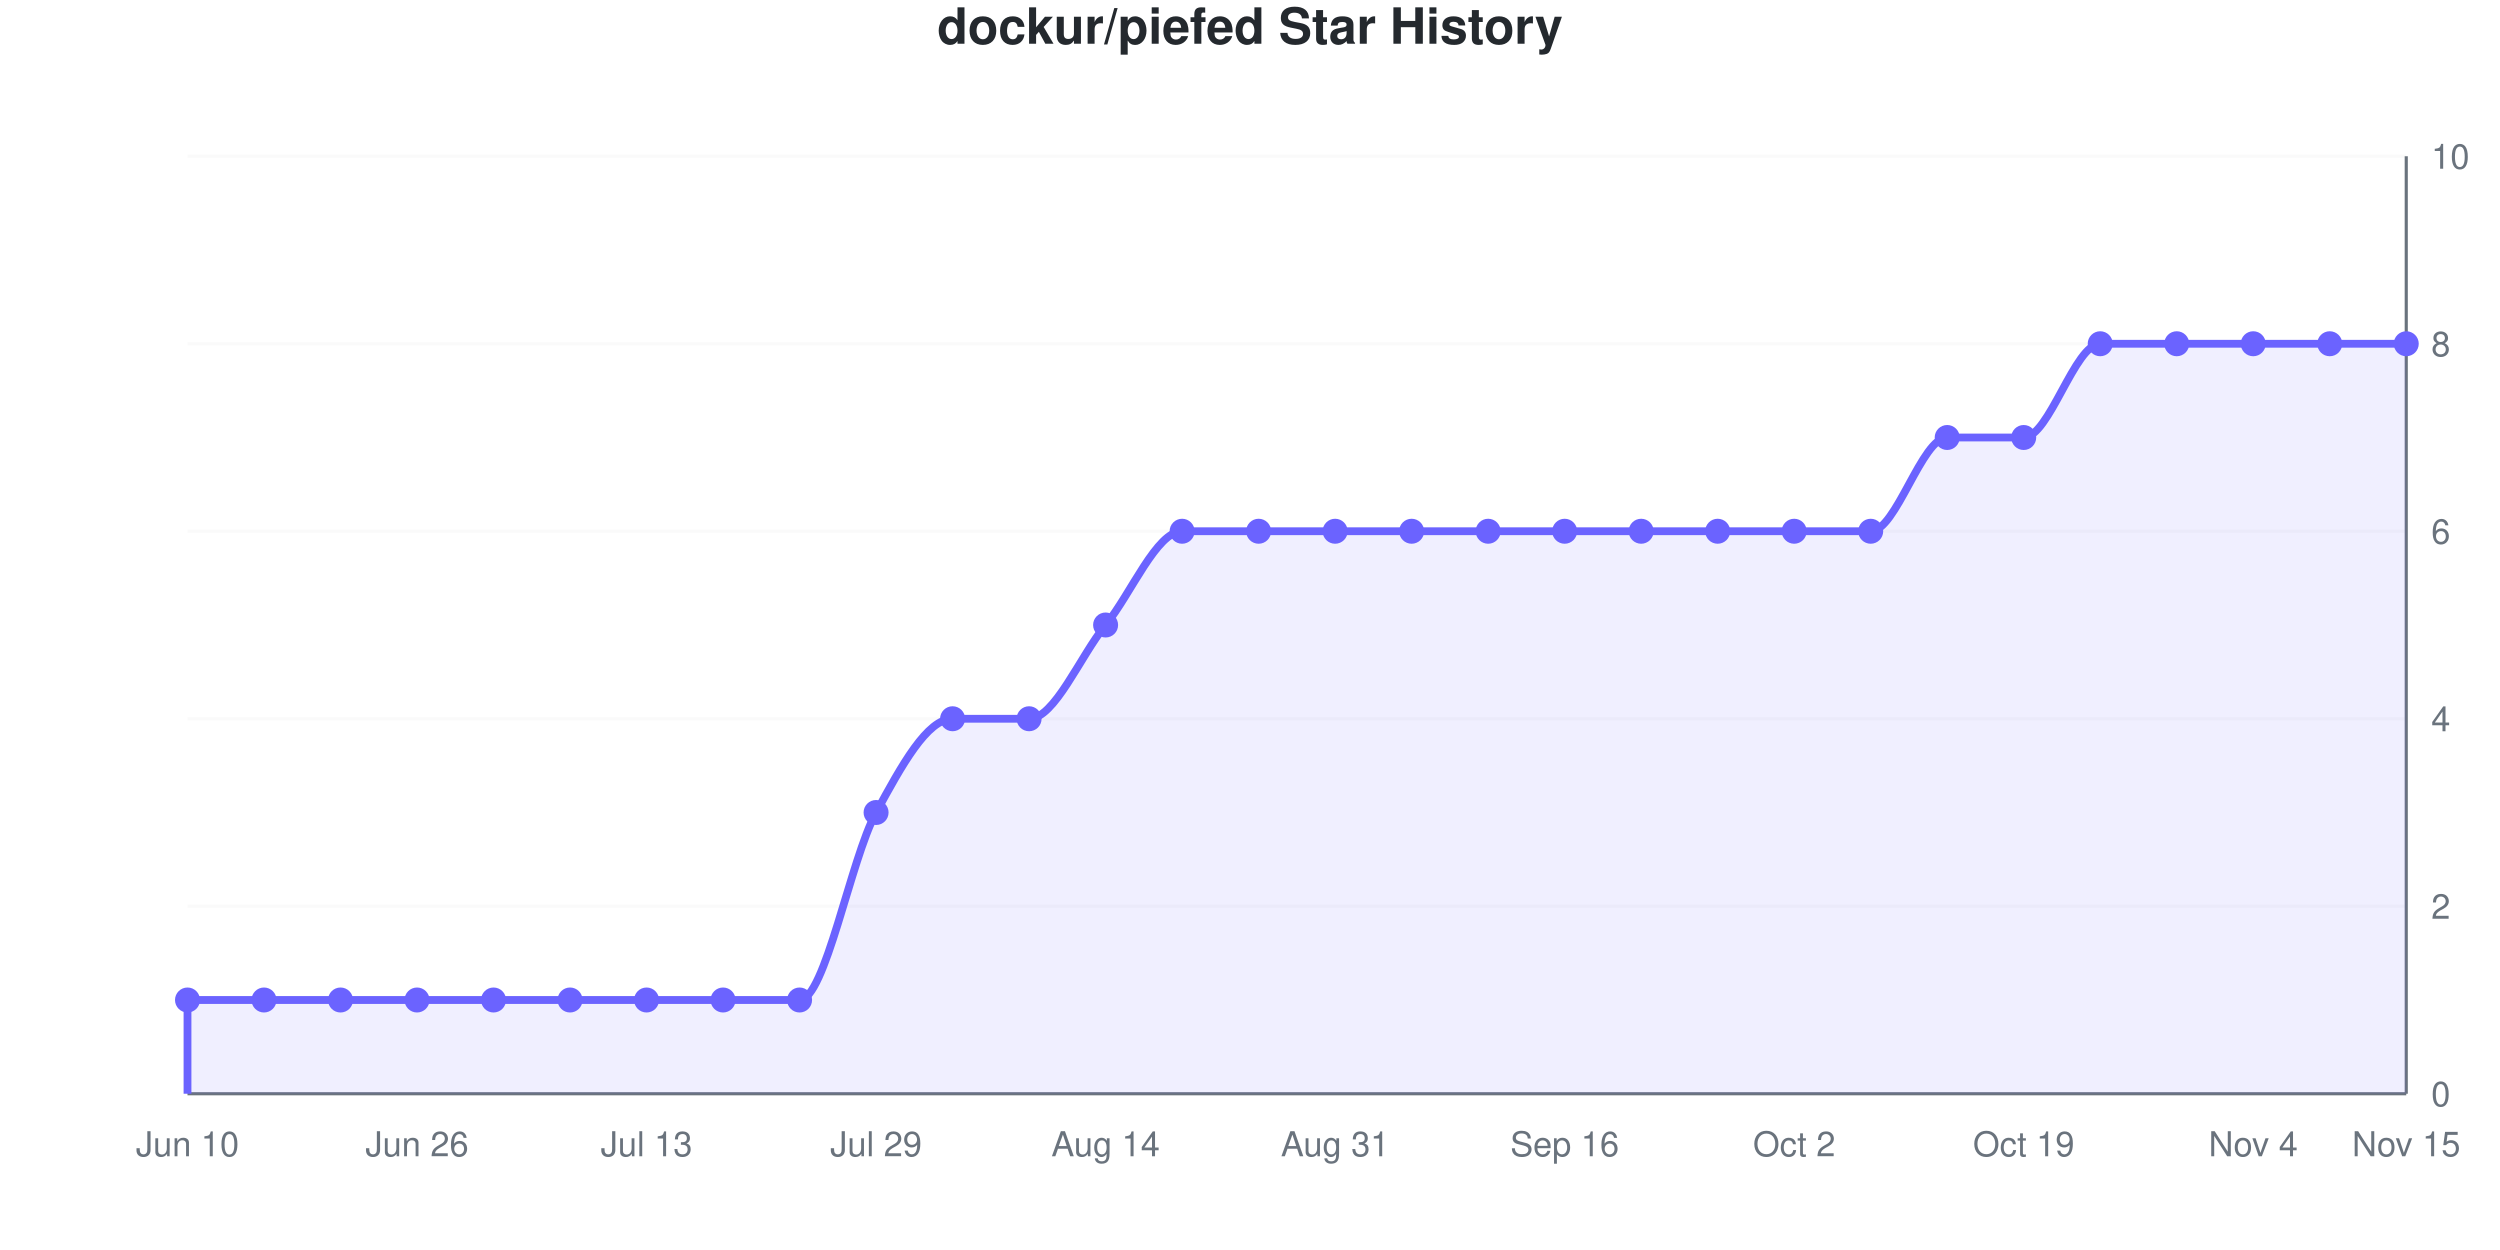
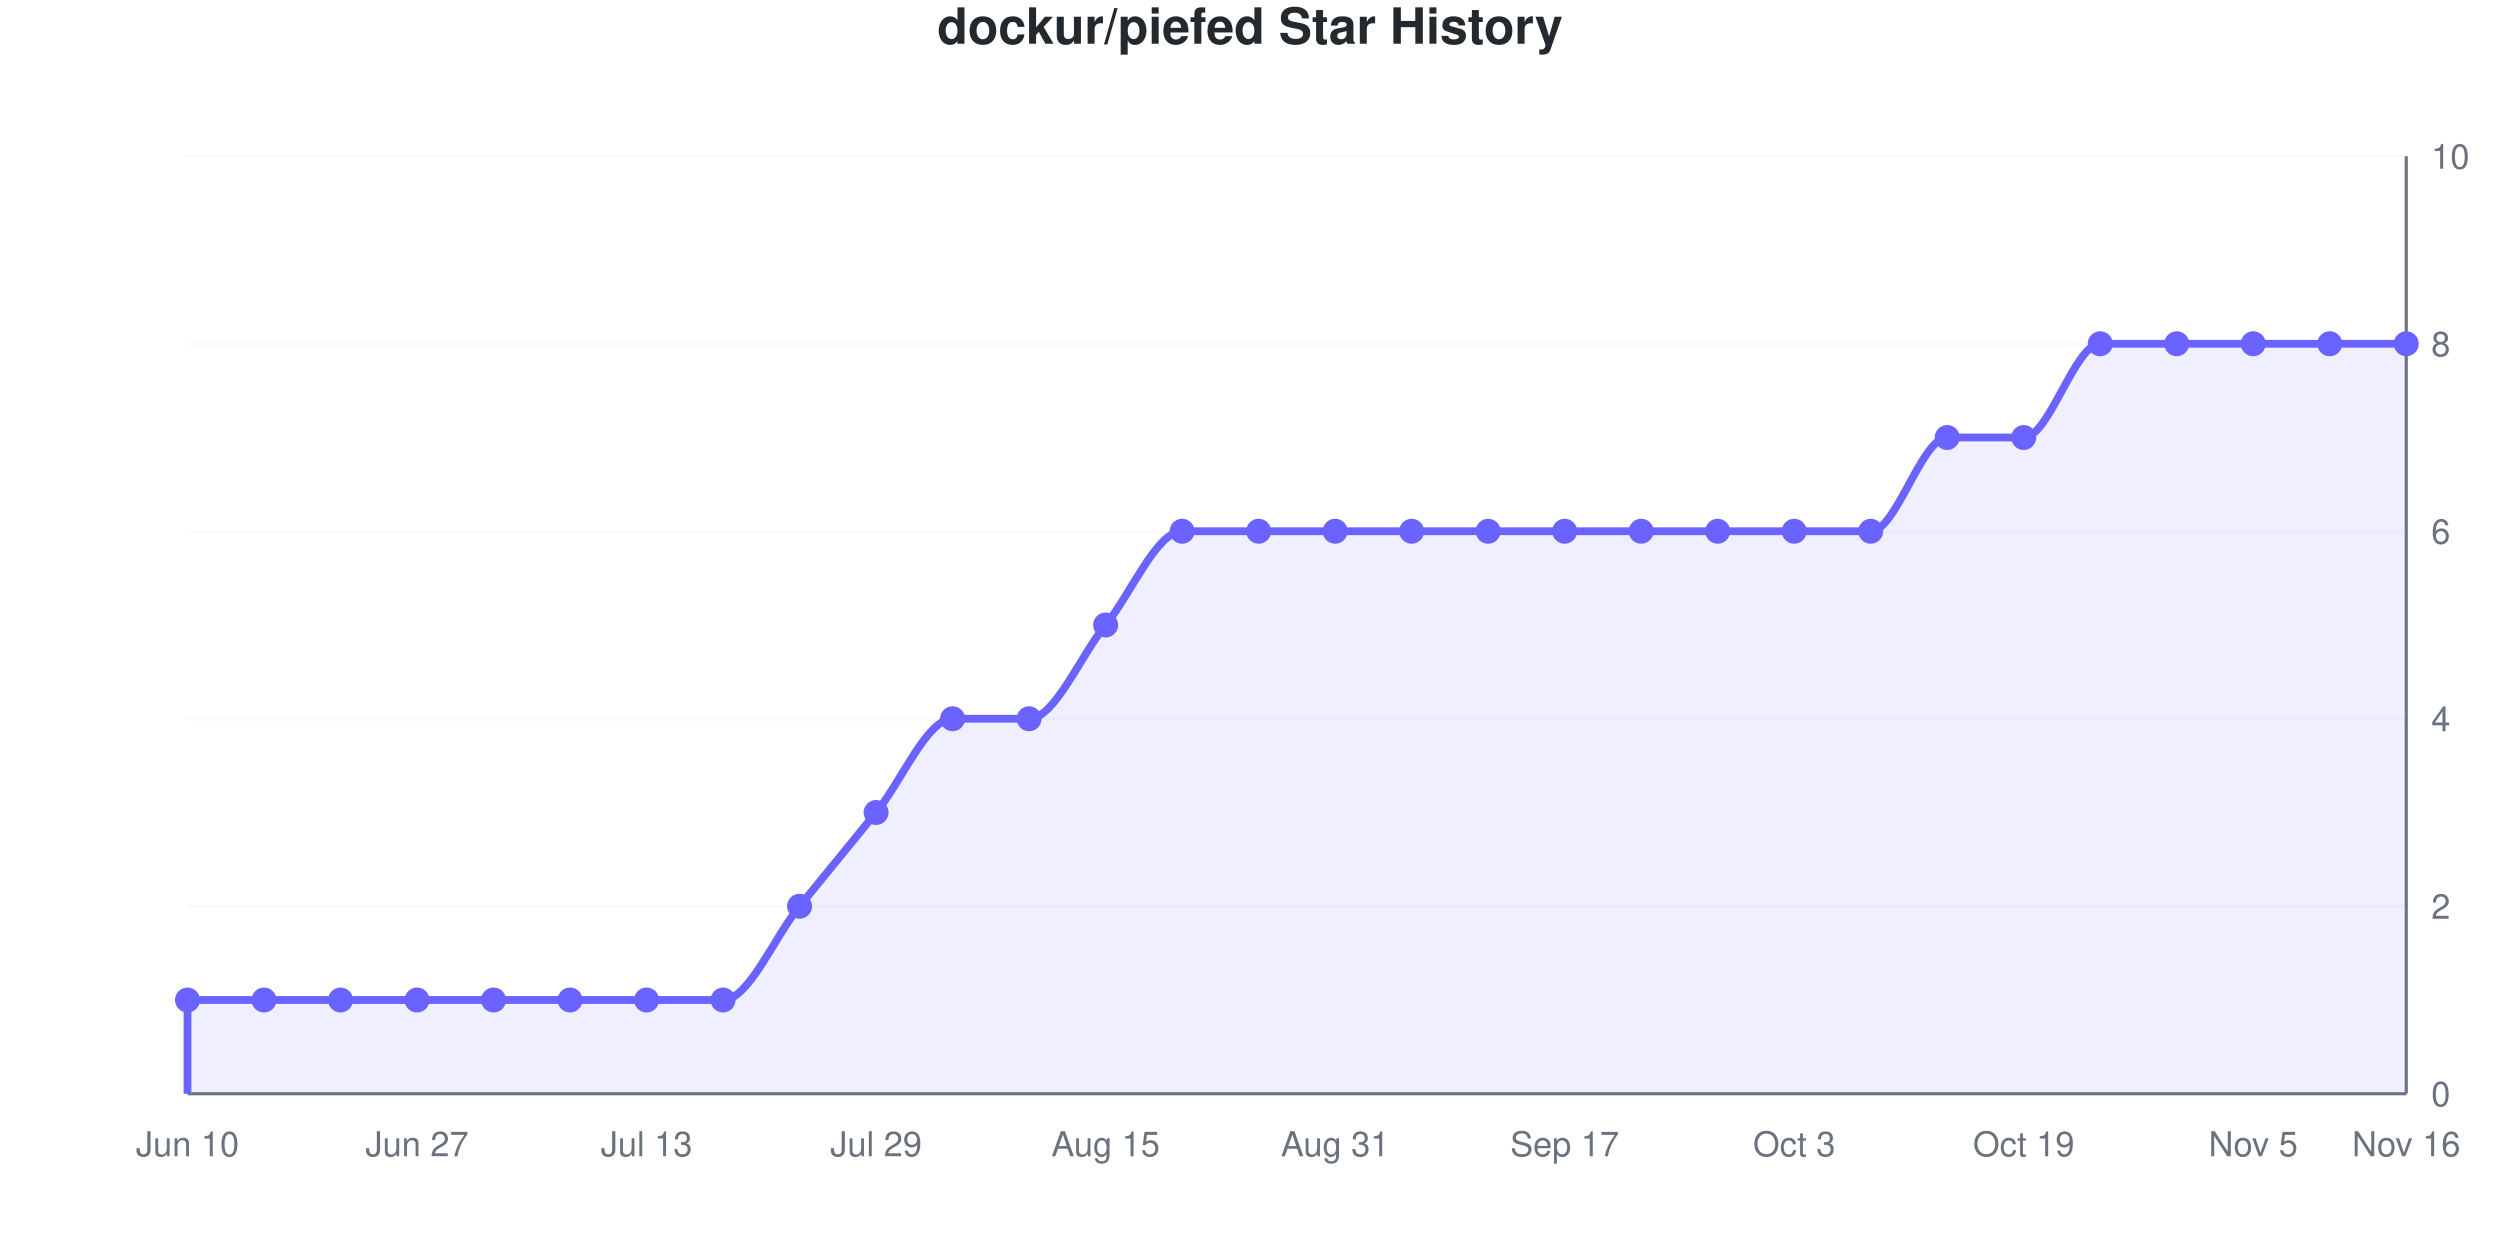
<svg xmlns="http://www.w3.org/2000/svg" viewBox="0 0 800 400" width="800" height="400" role="img">
  <style>
    @media (prefers-reduced-motion: no-preference) {
      @keyframes drawLine {
        to { stroke-dashoffset: 0; }
      }
      @keyframes fadeInPoint {
        0% { opacity: 0; }
        100% { opacity: 1; }
      }
      .data-line-0 {
-         stroke-dasharray: 1278;
-         stroke-dashoffset: 1278;
+         stroke-dasharray: 1260;
+         stroke-dashoffset: 1260;
        animation: drawLine 2s ease-out forwards;
      }
      .data-point {
        opacity: 0;
        animation: fadeInPoint 0.5s ease-out forwards;
      }
    }
    .chart-bg { fill: #fff; }
    .chart-text { fill: #24292e; }
    .chart-muted { fill: #6a737d; }
    .chart-grid { stroke: #eee; }
    .chart-axis { stroke: #6a737d; }
    @media (prefers-color-scheme: dark) {
      .chart-bg { fill: #0d1117; }
      .chart-text { fill: #e6edf3; }
      .chart-muted { fill: #8b949e; }
      .chart-grid { stroke: #21262d; }
      .chart-axis { stroke: #8b949e; }
    }
  </style>
  <rect width="800" height="400" class="chart-bg" />
  <text x="400" y="14" text-anchor="middle" class="chart-text" font-size="16" font-weight="bold" font-family="-apple-system, BlinkMacSystemFont, 'Segoe UI', Helvetica, Arial, sans-serif">dockur/piefed Star History</text>
  <g class="grid">
    <line x1="60" y1="350" x2="770" y2="350" class="chart-grid" stroke-opacity="0.3" />
    <text x="778" y="354" text-anchor="start" class="chart-muted" font-size="11" font-family="-apple-system, BlinkMacSystemFont, 'Segoe UI', Helvetica, Arial, sans-serif">0</text>
    <line x1="60" y1="290" x2="770" y2="290" class="chart-grid" stroke-opacity="0.3" />
    <text x="778" y="294" text-anchor="start" class="chart-muted" font-size="11" font-family="-apple-system, BlinkMacSystemFont, 'Segoe UI', Helvetica, Arial, sans-serif">2</text>
    <line x1="60" y1="230" x2="770" y2="230" class="chart-grid" stroke-opacity="0.3" />
    <text x="778" y="234" text-anchor="start" class="chart-muted" font-size="11" font-family="-apple-system, BlinkMacSystemFont, 'Segoe UI', Helvetica, Arial, sans-serif">4</text>
    <line x1="60" y1="170" x2="770" y2="170" class="chart-grid" stroke-opacity="0.3" />
    <text x="778" y="174" text-anchor="start" class="chart-muted" font-size="11" font-family="-apple-system, BlinkMacSystemFont, 'Segoe UI', Helvetica, Arial, sans-serif">6</text>
    <line x1="60" y1="110" x2="770" y2="110" class="chart-grid" stroke-opacity="0.3" />
    <text x="778" y="114" text-anchor="start" class="chart-muted" font-size="11" font-family="-apple-system, BlinkMacSystemFont, 'Segoe UI', Helvetica, Arial, sans-serif">8</text>
    <line x1="60" y1="50" x2="770" y2="50" class="chart-grid" stroke-opacity="0.3" />
    <text x="778" y="54" text-anchor="start" class="chart-muted" font-size="11" font-family="-apple-system, BlinkMacSystemFont, 'Segoe UI', Helvetica, Arial, sans-serif">10</text>
  </g>
  <g class="milestones">
    
  </g>
  <g class="x-axis">
    <text x="60" y="370" text-anchor="middle" class="chart-muted" font-size="11" font-family="-apple-system, BlinkMacSystemFont, 'Segoe UI', Helvetica, Arial, sans-serif">Jun 10</text>
-     <text x="133.448" y="370" text-anchor="middle" class="chart-muted" font-size="11" font-family="-apple-system, BlinkMacSystemFont, 'Segoe UI', Helvetica, Arial, sans-serif">Jun 26</text>
+     <text x="133.448" y="370" text-anchor="middle" class="chart-muted" font-size="11" font-family="-apple-system, BlinkMacSystemFont, 'Segoe UI', Helvetica, Arial, sans-serif">Jun 27</text>
    <text x="206.897" y="370" text-anchor="middle" class="chart-muted" font-size="11" font-family="-apple-system, BlinkMacSystemFont, 'Segoe UI', Helvetica, Arial, sans-serif">Jul 13</text>
    <text x="280.345" y="370" text-anchor="middle" class="chart-muted" font-size="11" font-family="-apple-system, BlinkMacSystemFont, 'Segoe UI', Helvetica, Arial, sans-serif">Jul 29</text>
-     <text x="353.793" y="370" text-anchor="middle" class="chart-muted" font-size="11" font-family="-apple-system, BlinkMacSystemFont, 'Segoe UI', Helvetica, Arial, sans-serif">Aug 14</text>
+     <text x="353.793" y="370" text-anchor="middle" class="chart-muted" font-size="11" font-family="-apple-system, BlinkMacSystemFont, 'Segoe UI', Helvetica, Arial, sans-serif">Aug 15</text>
    <text x="427.241" y="370" text-anchor="middle" class="chart-muted" font-size="11" font-family="-apple-system, BlinkMacSystemFont, 'Segoe UI', Helvetica, Arial, sans-serif">Aug 31</text>
-     <text x="500.69" y="370" text-anchor="middle" class="chart-muted" font-size="11" font-family="-apple-system, BlinkMacSystemFont, 'Segoe UI', Helvetica, Arial, sans-serif">Sep 16</text>
-     <text x="574.138" y="370" text-anchor="middle" class="chart-muted" font-size="11" font-family="-apple-system, BlinkMacSystemFont, 'Segoe UI', Helvetica, Arial, sans-serif">Oct 2</text>
+     <text x="500.69" y="370" text-anchor="middle" class="chart-muted" font-size="11" font-family="-apple-system, BlinkMacSystemFont, 'Segoe UI', Helvetica, Arial, sans-serif">Sep 17</text>
+     <text x="574.138" y="370" text-anchor="middle" class="chart-muted" font-size="11" font-family="-apple-system, BlinkMacSystemFont, 'Segoe UI', Helvetica, Arial, sans-serif">Oct 3</text>
    <text x="647.586" y="370" text-anchor="middle" class="chart-muted" font-size="11" font-family="-apple-system, BlinkMacSystemFont, 'Segoe UI', Helvetica, Arial, sans-serif">Oct 19</text>
-     <text x="721.034" y="370" text-anchor="middle" class="chart-muted" font-size="11" font-family="-apple-system, BlinkMacSystemFont, 'Segoe UI', Helvetica, Arial, sans-serif">Nov 4</text>
-     <text x="770" y="370" text-anchor="middle" class="chart-muted" font-size="11" font-family="-apple-system, BlinkMacSystemFont, 'Segoe UI', Helvetica, Arial, sans-serif">Nov 15</text>
+     <text x="721.034" y="370" text-anchor="middle" class="chart-muted" font-size="11" font-family="-apple-system, BlinkMacSystemFont, 'Segoe UI', Helvetica, Arial, sans-serif">Nov 5</text>
+     <text x="770" y="370" text-anchor="middle" class="chart-muted" font-size="11" font-family="-apple-system, BlinkMacSystemFont, 'Segoe UI', Helvetica, Arial, sans-serif">Nov 16</text>
  </g>
  <line x1="770" y1="50" x2="770" y2="350" class="chart-axis" stroke-width="1" />
  <line x1="60" y1="350" x2="770" y2="350" class="chart-axis" stroke-width="1" />
-   <path d="M60,350 L60,320 C68.161,320 76.322,320 84.483,320 C92.644,320 100.805,320 108.966,320 C117.126,320 125.287,320 133.448,320 C141.609,320 149.77,320 157.931,320 C166.092,320 174.253,320 182.414,320 C190.575,320 198.736,320 206.897,320 C215.057,320 223.218,320 231.379,320 C239.54,320 247.701,320 255.862,320 C264.023,320 272.184,275 280.345,260 C288.506,245 296.667,230 304.828,230 C312.989,230 321.149,230 329.31,230 C337.471,230 345.632,210 353.793,200 C361.954,190 370.115,170 378.276,170 C386.437,170 394.598,170 402.759,170 C410.92,170 419.08,170 427.241,170 C435.402,170 443.563,170 451.724,170 C459.885,170 468.046,170 476.207,170 C484.368,170 492.529,170 500.69,170 C508.851,170 517.011,170 525.172,170 C533.333,170 541.494,170 549.655,170 C557.816,170 565.977,170 574.138,170 C582.299,170 590.46,170 598.621,170 C606.782,170 614.943,140 623.103,140 C631.264,140 639.425,140 647.586,140 C655.747,140 663.908,110 672.069,110 C680.23,110 688.391,110 696.552,110 C704.713,110 712.874,110 721.034,110 C729.195,110 737.356,110 745.517,110 C753.678,110 761.839,110 770,110 L770,350 L60,350 Z" fill="#6b63ff" fill-opacity="0.1" />
-   <path d="M60,350 L60,320 C68.161,320 76.322,320 84.483,320 C92.644,320 100.805,320 108.966,320 C117.126,320 125.287,320 133.448,320 C141.609,320 149.77,320 157.931,320 C166.092,320 174.253,320 182.414,320 C190.575,320 198.736,320 206.897,320 C215.057,320 223.218,320 231.379,320 C239.54,320 247.701,320 255.862,320 C264.023,320 272.184,275 280.345,260 C288.506,245 296.667,230 304.828,230 C312.989,230 321.149,230 329.31,230 C337.471,230 345.632,210 353.793,200 C361.954,190 370.115,170 378.276,170 C386.437,170 394.598,170 402.759,170 C410.92,170 419.08,170 427.241,170 C435.402,170 443.563,170 451.724,170 C459.885,170 468.046,170 476.207,170 C484.368,170 492.529,170 500.69,170 C508.851,170 517.011,170 525.172,170 C533.333,170 541.494,170 549.655,170 C557.816,170 565.977,170 574.138,170 C582.299,170 590.46,170 598.621,170 C606.782,170 614.943,140 623.103,140 C631.264,140 639.425,140 647.586,140 C655.747,140 663.908,110 672.069,110 C680.23,110 688.391,110 696.552,110 C704.713,110 712.874,110 721.034,110 C729.195,110 737.356,110 745.517,110 C753.678,110 761.839,110 770,110" fill="none" stroke="#6b63ff" stroke-width="2.5" class="data-line-0" />
+   <path d="M60,350 L60,320 C68.161,320 76.322,320 84.483,320 C92.644,320 100.805,320 108.966,320 C117.126,320 125.287,320 133.448,320 C141.609,320 149.77,320 157.931,320 C166.092,320 174.253,320 182.414,320 C190.575,320 198.736,320 206.897,320 C215.057,320 223.218,320 231.379,320 C239.54,320 247.701,300 255.862,290 C264.023,280 272.184,270 280.345,260 C288.506,250 296.667,230 304.828,230 C312.989,230 321.149,230 329.31,230 C337.471,230 345.632,210 353.793,200 C361.954,190 370.115,170 378.276,170 C386.437,170 394.598,170 402.759,170 C410.92,170 419.08,170 427.241,170 C435.402,170 443.563,170 451.724,170 C459.885,170 468.046,170 476.207,170 C484.368,170 492.529,170 500.69,170 C508.851,170 517.011,170 525.172,170 C533.333,170 541.494,170 549.655,170 C557.816,170 565.977,170 574.138,170 C582.299,170 590.46,170 598.621,170 C606.782,170 614.943,140 623.103,140 C631.264,140 639.425,140 647.586,140 C655.747,140 663.908,110 672.069,110 C680.23,110 688.391,110 696.552,110 C704.713,110 712.874,110 721.034,110 C729.195,110 737.356,110 745.517,110 C753.678,110 761.839,110 770,110 L770,350 L60,350 Z" fill="#6b63ff" fill-opacity="0.1" />
+   <path d="M60,350 L60,320 C68.161,320 76.322,320 84.483,320 C92.644,320 100.805,320 108.966,320 C117.126,320 125.287,320 133.448,320 C141.609,320 149.77,320 157.931,320 C166.092,320 174.253,320 182.414,320 C190.575,320 198.736,320 206.897,320 C215.057,320 223.218,320 231.379,320 C239.54,320 247.701,300 255.862,290 C264.023,280 272.184,270 280.345,260 C288.506,250 296.667,230 304.828,230 C312.989,230 321.149,230 329.31,230 C337.471,230 345.632,210 353.793,200 C361.954,190 370.115,170 378.276,170 C386.437,170 394.598,170 402.759,170 C410.92,170 419.08,170 427.241,170 C435.402,170 443.563,170 451.724,170 C459.885,170 468.046,170 476.207,170 C484.368,170 492.529,170 500.69,170 C508.851,170 517.011,170 525.172,170 C533.333,170 541.494,170 549.655,170 C557.816,170 565.977,170 574.138,170 C582.299,170 590.46,170 598.621,170 C606.782,170 614.943,140 623.103,140 C631.264,140 639.425,140 647.586,140 C655.747,140 663.908,110 672.069,110 C680.23,110 688.391,110 696.552,110 C704.713,110 712.874,110 721.034,110 C729.195,110 737.356,110 745.517,110 C753.678,110 761.839,110 770,110" fill="none" stroke="#6b63ff" stroke-width="2.5" class="data-line-0" />
  <g class="points">
    <circle cx="60" cy="320" r="4" fill="#6b63ff" class="data-point" style="animation-delay: 1.50s" />
    <circle cx="84.483" cy="320" r="4" fill="#6b63ff" class="data-point" style="animation-delay: 1.55s" />
    <circle cx="108.966" cy="320" r="4" fill="#6b63ff" class="data-point" style="animation-delay: 1.60s" />
    <circle cx="133.448" cy="320" r="4" fill="#6b63ff" class="data-point" style="animation-delay: 1.65s" />
    <circle cx="157.931" cy="320" r="4" fill="#6b63ff" class="data-point" style="animation-delay: 1.70s" />
    <circle cx="182.414" cy="320" r="4" fill="#6b63ff" class="data-point" style="animation-delay: 1.75s" />
    <circle cx="206.897" cy="320" r="4" fill="#6b63ff" class="data-point" style="animation-delay: 1.80s" />
    <circle cx="231.379" cy="320" r="4" fill="#6b63ff" class="data-point" style="animation-delay: 1.85s" />
-     <circle cx="255.862" cy="320" r="4" fill="#6b63ff" class="data-point" style="animation-delay: 1.90s" />
+     <circle cx="255.862" cy="290" r="4" fill="#6b63ff" class="data-point" style="animation-delay: 1.90s" />
    <circle cx="280.345" cy="260" r="4" fill="#6b63ff" class="data-point" style="animation-delay: 1.95s" />
    <circle cx="304.828" cy="230" r="4" fill="#6b63ff" class="data-point" style="animation-delay: 2.00s" />
    <circle cx="329.31" cy="230" r="4" fill="#6b63ff" class="data-point" style="animation-delay: 2.05s" />
    <circle cx="353.793" cy="200" r="4" fill="#6b63ff" class="data-point" style="animation-delay: 2.10s" />
    <circle cx="378.276" cy="170" r="4" fill="#6b63ff" class="data-point" style="animation-delay: 2.15s" />
    <circle cx="402.759" cy="170" r="4" fill="#6b63ff" class="data-point" style="animation-delay: 2.20s" />
    <circle cx="427.241" cy="170" r="4" fill="#6b63ff" class="data-point" style="animation-delay: 2.25s" />
    <circle cx="451.724" cy="170" r="4" fill="#6b63ff" class="data-point" style="animation-delay: 2.30s" />
    <circle cx="476.207" cy="170" r="4" fill="#6b63ff" class="data-point" style="animation-delay: 2.35s" />
    <circle cx="500.69" cy="170" r="4" fill="#6b63ff" class="data-point" style="animation-delay: 2.40s" />
    <circle cx="525.172" cy="170" r="4" fill="#6b63ff" class="data-point" style="animation-delay: 2.45s" />
    <circle cx="549.655" cy="170" r="4" fill="#6b63ff" class="data-point" style="animation-delay: 2.50s" />
    <circle cx="574.138" cy="170" r="4" fill="#6b63ff" class="data-point" style="animation-delay: 2.55s" />
    <circle cx="598.621" cy="170" r="4" fill="#6b63ff" class="data-point" style="animation-delay: 2.60s" />
    <circle cx="623.103" cy="140" r="4" fill="#6b63ff" class="data-point" style="animation-delay: 2.65s" />
    <circle cx="647.586" cy="140" r="4" fill="#6b63ff" class="data-point" style="animation-delay: 2.70s" />
    <circle cx="672.069" cy="110" r="4" fill="#6b63ff" class="data-point" style="animation-delay: 2.75s" />
    <circle cx="696.552" cy="110" r="4" fill="#6b63ff" class="data-point" style="animation-delay: 2.80s" />
    <circle cx="721.034" cy="110" r="4" fill="#6b63ff" class="data-point" style="animation-delay: 2.85s" />
    <circle cx="745.517" cy="110" r="4" fill="#6b63ff" class="data-point" style="animation-delay: 2.90s" />
    <circle cx="770" cy="110" r="4" fill="#6b63ff" class="data-point" style="animation-delay: 2.95s" />
  </g>
</svg>
